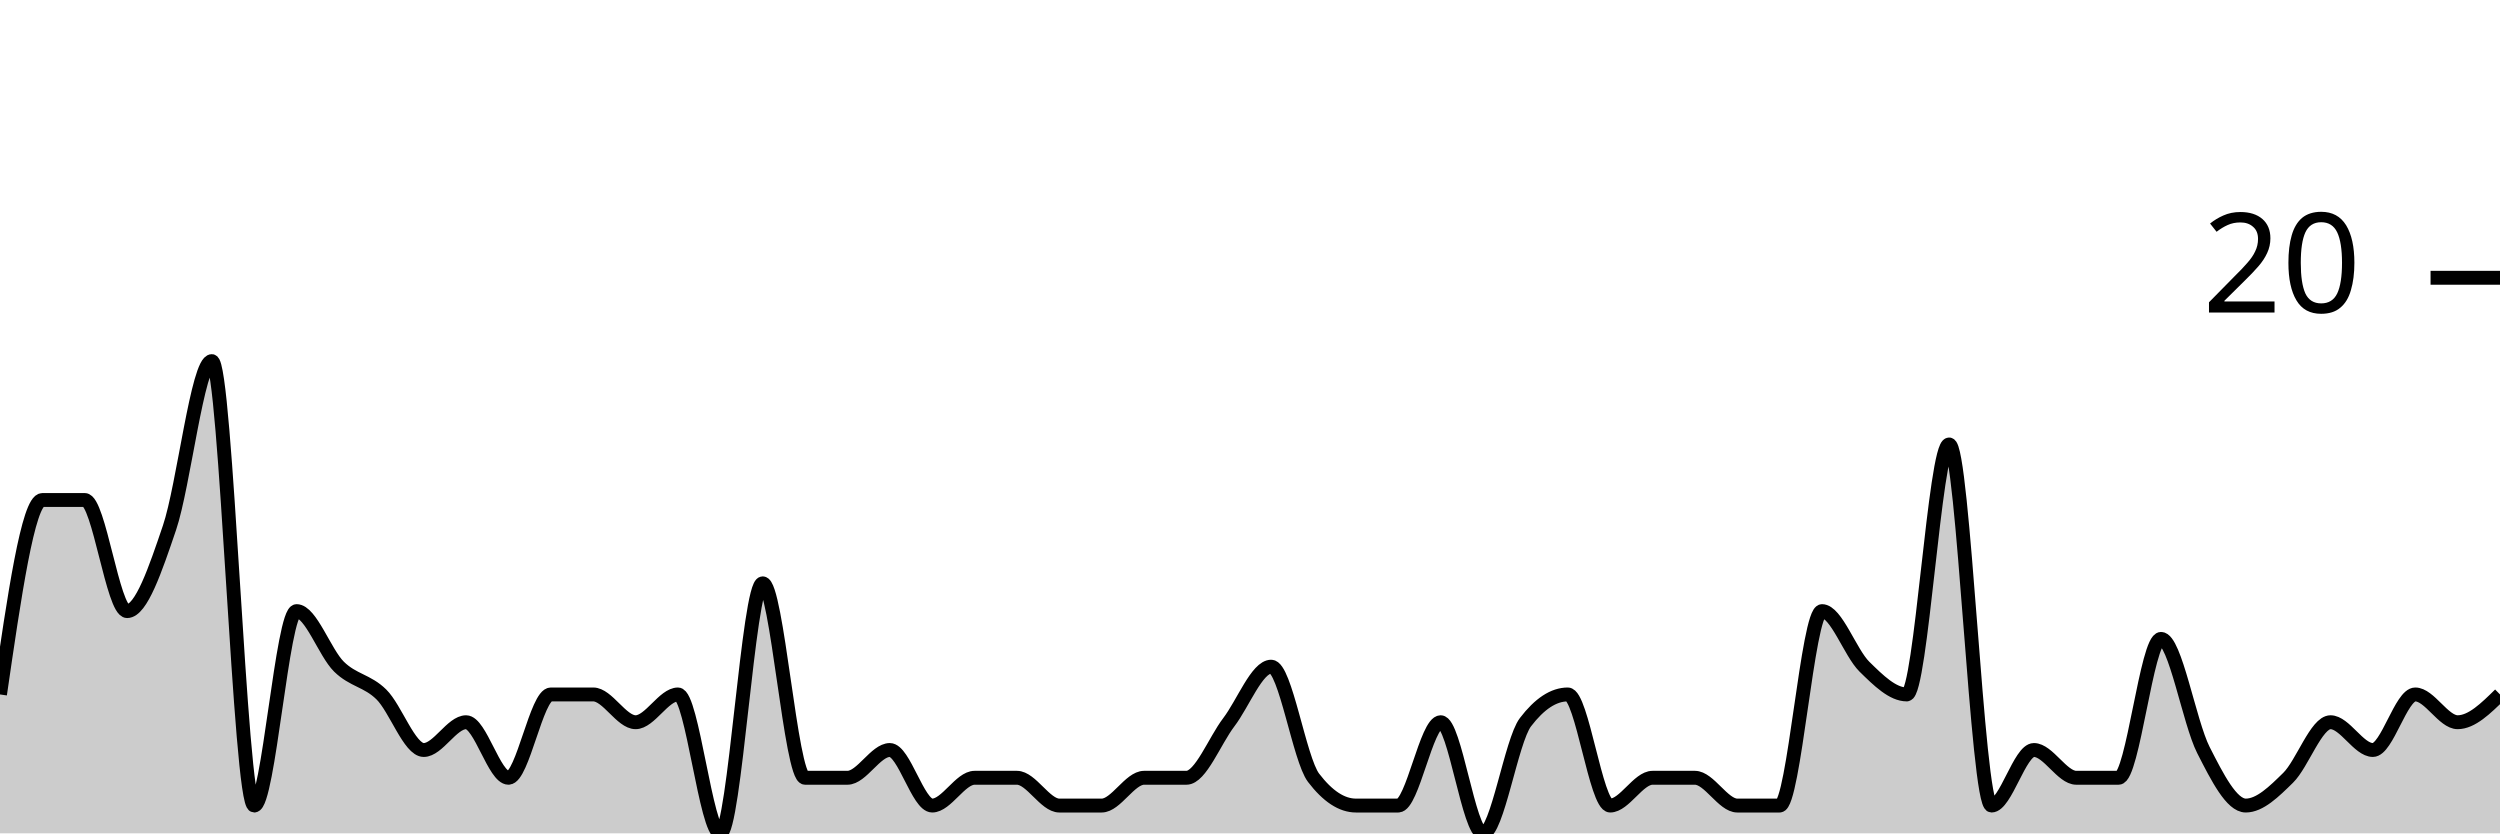
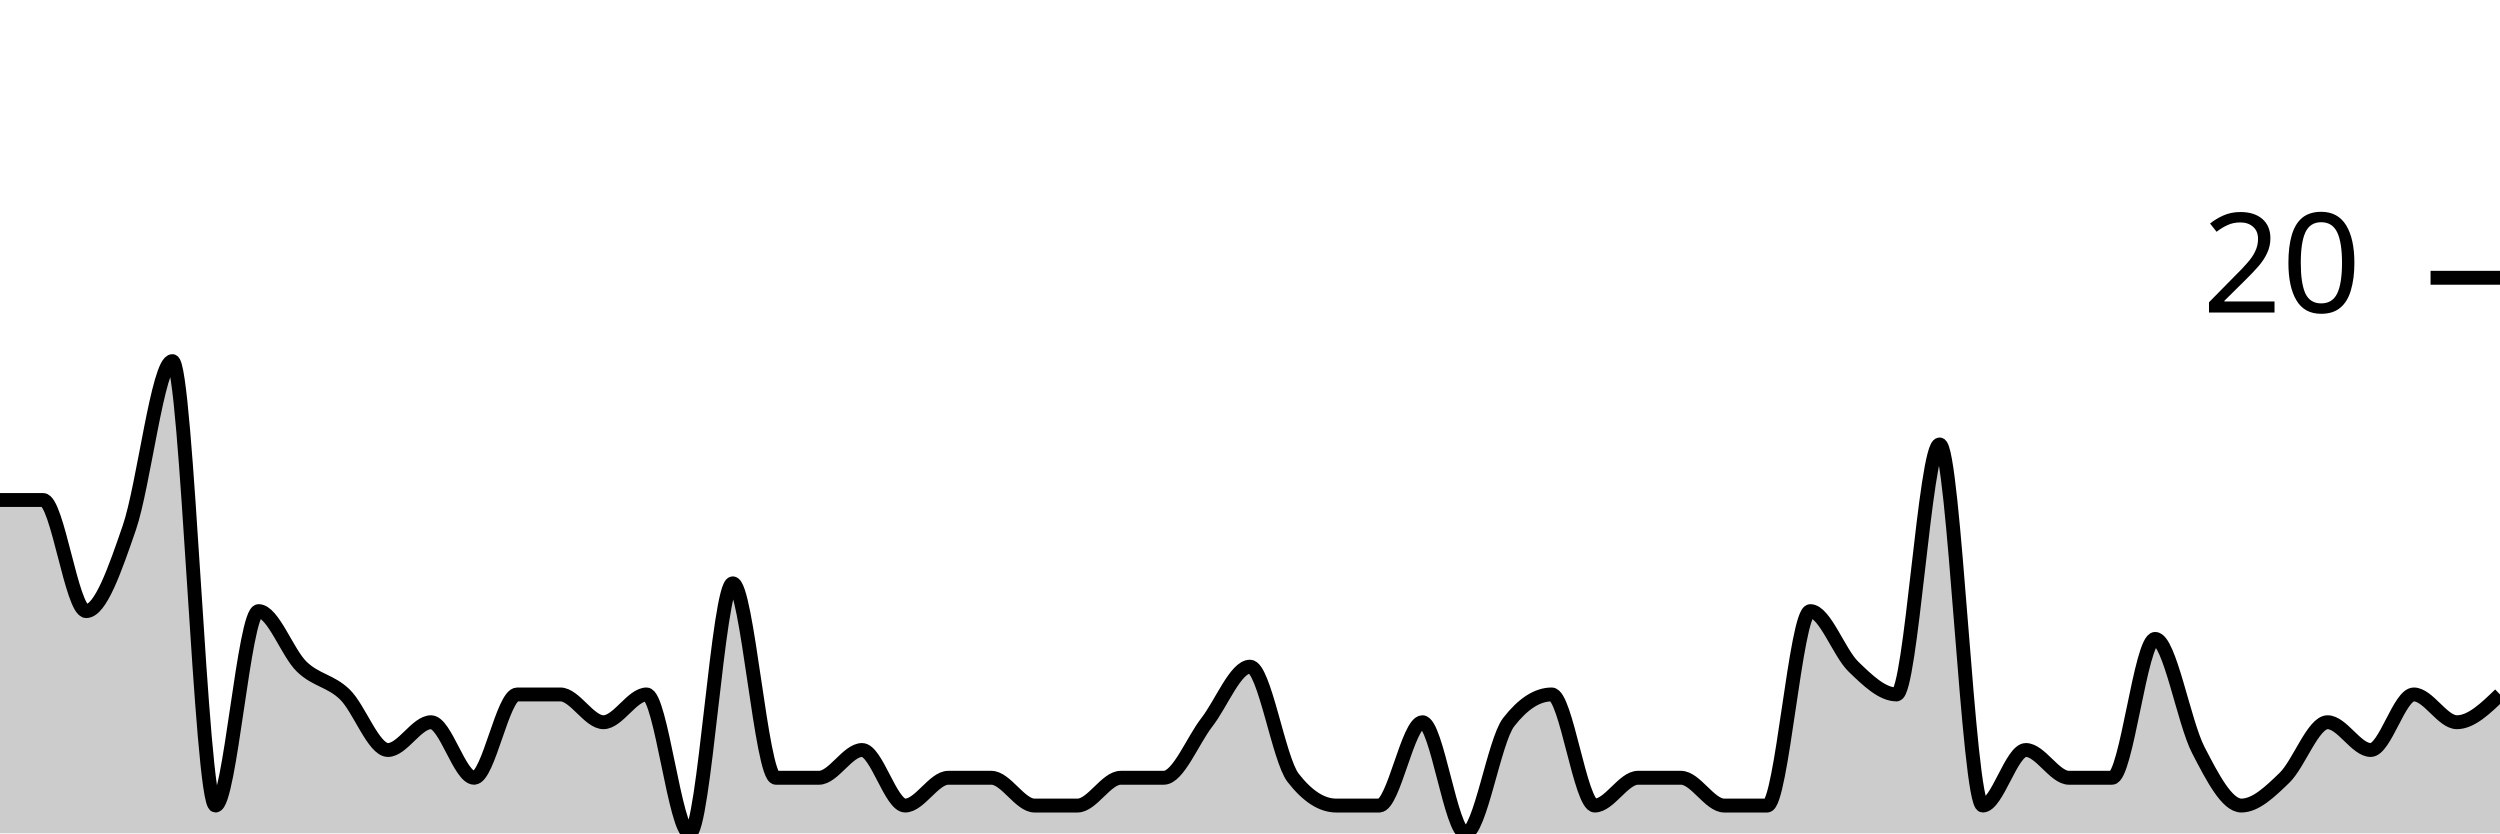
<svg xmlns="http://www.w3.org/2000/svg" viewBox="0 0 180 60">
  <g transform="translate(0,20)">
-     <path class="area" fill="rgba(0, 0, 0, 0.2)" d="M0,30C1.017,23,2.034,16,3.051,16C4.068,16,5.085,16,6.102,16C7.119,16,8.136,24,9.153,24C10.169,24,11.186,21,12.203,18C13.22,15,14.237,6,15.254,6C16.271,6,17.288,38,18.305,38C19.322,38,20.339,24,21.356,24C22.373,24,23.39,27,24.407,28C25.424,29,26.441,29,27.458,30C28.475,31,29.492,34,30.508,34C31.525,34,32.542,32,33.559,32C34.576,32,35.593,36,36.61,36C37.627,36,38.644,30,39.661,30C40.678,30,41.695,30,42.712,30C43.729,30,44.746,32,45.763,32C46.78,32,47.797,30,48.814,30C49.831,30,50.847,40,51.864,40C52.881,40,53.898,22,54.915,22C55.932,22,56.949,36,57.966,36C58.983,36,60,36,61.017,36C62.034,36,63.051,34,64.068,34C65.085,34,66.102,38,67.119,38C68.136,38,69.153,36,70.169,36C71.186,36,72.203,36,73.22,36C74.237,36,75.254,38,76.271,38C77.288,38,78.305,38,79.322,38C80.339,38,81.356,36,82.373,36C83.39,36,84.407,36,85.424,36C86.441,36,87.458,33.333,88.475,32C89.492,30.667,90.508,28,91.525,28C92.542,28,93.559,34.667,94.576,36C95.593,37.333,96.61,38,97.627,38C98.644,38,99.661,38,100.678,38C101.695,38,102.712,32,103.729,32C104.746,32,105.763,40,106.78,40C107.797,40,108.814,33.333,109.831,32C110.847,30.667,111.864,30,112.881,30C113.898,30,114.915,38,115.932,38C116.949,38,117.966,36,118.983,36C120,36,121.017,36,122.034,36C123.051,36,124.068,38,125.085,38C126.102,38,127.119,38,128.136,38C129.153,38,130.169,24,131.186,24C132.203,24,133.22,27,134.237,28C135.254,29,136.271,30,137.288,30C138.305,30,139.322,12,140.339,12C141.356,12,142.373,38,143.39,38C144.407,38,145.424,34,146.441,34C147.458,34,148.475,36,149.492,36C150.508,36,151.525,36,152.542,36C153.559,36,154.576,26,155.593,26C156.61,26,157.627,32,158.644,34C159.661,36,160.678,38,161.695,38C162.712,38,163.729,37,164.746,36C165.763,35,166.78,32,167.797,32C168.814,32,169.831,34,170.847,34C171.864,34,172.881,30,173.898,30C174.915,30,175.932,32,176.949,32C177.966,32,178.983,31,180,30L180,40C178.983,40,177.966,40,176.949,40C175.932,40,174.915,40,173.898,40C172.881,40,171.864,40,170.847,40C169.831,40,168.814,40,167.797,40C166.78,40,165.763,40,164.746,40C163.729,40,162.712,40,161.695,40C160.678,40,159.661,40,158.644,40C157.627,40,156.61,40,155.593,40C154.576,40,153.559,40,152.542,40C151.525,40,150.508,40,149.492,40C148.475,40,147.458,40,146.441,40C145.424,40,144.407,40,143.39,40C142.373,40,141.356,40,140.339,40C139.322,40,138.305,40,137.288,40C136.271,40,135.254,40,134.237,40C133.22,40,132.203,40,131.186,40C130.169,40,129.153,40,128.136,40C127.119,40,126.102,40,125.085,40C124.068,40,123.051,40,122.034,40C121.017,40,120,40,118.983,40C117.966,40,116.949,40,115.932,40C114.915,40,113.898,40,112.881,40C111.864,40,110.847,40,109.831,40C108.814,40,107.797,40,106.78,40C105.763,40,104.746,40,103.729,40C102.712,40,101.695,40,100.678,40C99.661,40,98.644,40,97.627,40C96.61,40,95.593,40,94.576,40C93.559,40,92.542,40,91.525,40C90.508,40,89.492,40,88.475,40C87.458,40,86.441,40,85.424,40C84.407,40,83.39,40,82.373,40C81.356,40,80.339,40,79.322,40C78.305,40,77.288,40,76.271,40C75.254,40,74.237,40,73.22,40C72.203,40,71.186,40,70.169,40C69.153,40,68.136,40,67.119,40C66.102,40,65.085,40,64.068,40C63.051,40,62.034,40,61.017,40C60,40,58.983,40,57.966,40C56.949,40,55.932,40,54.915,40C53.898,40,52.881,40,51.864,40C50.847,40,49.831,40,48.814,40C47.797,40,46.78,40,45.763,40C44.746,40,43.729,40,42.712,40C41.695,40,40.678,40,39.661,40C38.644,40,37.627,40,36.61,40C35.593,40,34.576,40,33.559,40C32.542,40,31.525,40,30.508,40C29.492,40,28.475,40,27.458,40C26.441,40,25.424,40,24.407,40C23.39,40,22.373,40,21.356,40C20.339,40,19.322,40,18.305,40C17.288,40,16.271,40,15.254,40C14.237,40,13.22,40,12.203,40C11.186,40,10.169,40,9.153,40C8.136,40,7.119,40,6.102,40C5.085,40,4.068,40,3.051,40C2.034,40,1.017,40,0,40Z" />
-     <path class="line" stroke="black" fill="none" d="M0,30C1.017,23,2.034,16,3.051,16C4.068,16,5.085,16,6.102,16C7.119,16,8.136,24,9.153,24C10.169,24,11.186,21,12.203,18C13.22,15,14.237,6,15.254,6C16.271,6,17.288,38,18.305,38C19.322,38,20.339,24,21.356,24C22.373,24,23.39,27,24.407,28C25.424,29,26.441,29,27.458,30C28.475,31,29.492,34,30.508,34C31.525,34,32.542,32,33.559,32C34.576,32,35.593,36,36.61,36C37.627,36,38.644,30,39.661,30C40.678,30,41.695,30,42.712,30C43.729,30,44.746,32,45.763,32C46.78,32,47.797,30,48.814,30C49.831,30,50.847,40,51.864,40C52.881,40,53.898,22,54.915,22C55.932,22,56.949,36,57.966,36C58.983,36,60,36,61.017,36C62.034,36,63.051,34,64.068,34C65.085,34,66.102,38,67.119,38C68.136,38,69.153,36,70.169,36C71.186,36,72.203,36,73.22,36C74.237,36,75.254,38,76.271,38C77.288,38,78.305,38,79.322,38C80.339,38,81.356,36,82.373,36C83.39,36,84.407,36,85.424,36C86.441,36,87.458,33.333,88.475,32C89.492,30.667,90.508,28,91.525,28C92.542,28,93.559,34.667,94.576,36C95.593,37.333,96.61,38,97.627,38C98.644,38,99.661,38,100.678,38C101.695,38,102.712,32,103.729,32C104.746,32,105.763,40,106.78,40C107.797,40,108.814,33.333,109.831,32C110.847,30.667,111.864,30,112.881,30C113.898,30,114.915,38,115.932,38C116.949,38,117.966,36,118.983,36C120,36,121.017,36,122.034,36C123.051,36,124.068,38,125.085,38C126.102,38,127.119,38,128.136,38C129.153,38,130.169,24,131.186,24C132.203,24,133.22,27,134.237,28C135.254,29,136.271,30,137.288,30C138.305,30,139.322,12,140.339,12C141.356,12,142.373,38,143.39,38C144.407,38,145.424,34,146.441,34C147.458,34,148.475,36,149.492,36C150.508,36,151.525,36,152.542,36C153.559,36,154.576,26,155.593,26C156.61,26,157.627,32,158.644,34C159.661,36,160.678,38,161.695,38C162.712,38,163.729,37,164.746,36C165.763,35,166.78,32,167.797,32C168.814,32,169.831,34,170.847,34C171.864,34,172.881,30,173.898,30C174.915,30,175.932,32,176.949,32C177.966,32,178.983,31,180,30" />
+     <path class="area" fill="rgba(0, 0, 0, 0.2)" d="M0,16C1.034,16,2.069,16,3.103,16C4.138,16,5.172,24,6.207,24C7.241,24,8.276,21,9.31,18C10.345,15,11.379,6,12.414,6C13.448,6,14.483,38,15.517,38C16.552,38,17.586,24,18.621,24C19.655,24,20.69,27,21.724,28C22.759,29,23.793,29,24.828,30C25.862,31,26.897,34,27.931,34C28.966,34,30,32,31.034,32C32.069,32,33.103,36,34.138,36C35.172,36,36.207,30,37.241,30C38.276,30,39.31,30,40.345,30C41.379,30,42.414,32,43.448,32C44.483,32,45.517,30,46.552,30C47.586,30,48.621,40,49.655,40C50.69,40,51.724,22,52.759,22C53.793,22,54.828,36,55.862,36C56.897,36,57.931,36,58.966,36C60,36,61.034,34,62.069,34C63.103,34,64.138,38,65.172,38C66.207,38,67.241,36,68.276,36C69.31,36,70.345,36,71.379,36C72.414,36,73.448,38,74.483,38C75.517,38,76.552,38,77.586,38C78.621,38,79.655,36,80.69,36C81.724,36,82.759,36,83.793,36C84.828,36,85.862,33.333,86.897,32C87.931,30.667,88.966,28,90,28C91.034,28,92.069,34.667,93.103,36C94.138,37.333,95.172,38,96.207,38C97.241,38,98.276,38,99.31,38C100.345,38,101.379,32,102.414,32C103.448,32,104.483,40,105.517,40C106.552,40,107.586,33.333,108.621,32C109.655,30.667,110.69,30,111.724,30C112.759,30,113.793,38,114.828,38C115.862,38,116.897,36,117.931,36C118.966,36,120,36,121.034,36C122.069,36,123.103,38,124.138,38C125.172,38,126.207,38,127.241,38C128.276,38,129.31,24,130.345,24C131.379,24,132.414,27,133.448,28C134.483,29,135.517,30,136.552,30C137.586,30,138.621,12,139.655,12C140.69,12,141.724,38,142.759,38C143.793,38,144.828,34,145.862,34C146.897,34,147.931,36,148.966,36C150,36,151.034,36,152.069,36C153.103,36,154.138,26,155.172,26C156.207,26,157.241,32,158.276,34C159.31,36,160.345,38,161.379,38C162.414,38,163.448,37,164.483,36C165.517,35,166.552,32,167.586,32C168.621,32,169.655,34,170.69,34C171.724,34,172.759,30,173.793,30C174.828,30,175.862,32,176.897,32C177.931,32,178.966,31,180,30L180,40C178.966,40,177.931,40,176.897,40C175.862,40,174.828,40,173.793,40C172.759,40,171.724,40,170.69,40C169.655,40,168.621,40,167.586,40C166.552,40,165.517,40,164.483,40C163.448,40,162.414,40,161.379,40C160.345,40,159.31,40,158.276,40C157.241,40,156.207,40,155.172,40C154.138,40,153.103,40,152.069,40C151.034,40,150,40,148.966,40C147.931,40,146.897,40,145.862,40C144.828,40,143.793,40,142.759,40C141.724,40,140.69,40,139.655,40C138.621,40,137.586,40,136.552,40C135.517,40,134.483,40,133.448,40C132.414,40,131.379,40,130.345,40C129.31,40,128.276,40,127.241,40C126.207,40,125.172,40,124.138,40C123.103,40,122.069,40,121.034,40C120,40,118.966,40,117.931,40C116.897,40,115.862,40,114.828,40C113.793,40,112.759,40,111.724,40C110.69,40,109.655,40,108.621,40C107.586,40,106.552,40,105.517,40C104.483,40,103.448,40,102.414,40C101.379,40,100.345,40,99.31,40C98.276,40,97.241,40,96.207,40C95.172,40,94.138,40,93.103,40C92.069,40,91.034,40,90,40C88.966,40,87.931,40,86.897,40C85.862,40,84.828,40,83.793,40C82.759,40,81.724,40,80.69,40C79.655,40,78.621,40,77.586,40C76.552,40,75.517,40,74.483,40C73.448,40,72.414,40,71.379,40C70.345,40,69.31,40,68.276,40C67.241,40,66.207,40,65.172,40C64.138,40,63.103,40,62.069,40C61.034,40,60,40,58.966,40C57.931,40,56.897,40,55.862,40C54.828,40,53.793,40,52.759,40C51.724,40,50.69,40,49.655,40C48.621,40,47.586,40,46.552,40C45.517,40,44.483,40,43.448,40C42.414,40,41.379,40,40.345,40C39.31,40,38.276,40,37.241,40C36.207,40,35.172,40,34.138,40C33.103,40,32.069,40,31.034,40C30,40,28.966,40,27.931,40C26.897,40,25.862,40,24.828,40C23.793,40,22.759,40,21.724,40C20.69,40,19.655,40,18.621,40C17.586,40,16.552,40,15.517,40C14.483,40,13.448,40,12.414,40C11.379,40,10.345,40,9.31,40C8.276,40,7.241,40,6.207,40C5.172,40,4.138,40,3.103,40C2.069,40,1.034,40,0,40Z" />
+     <path class="line" stroke="black" fill="none" d="M0,16C1.034,16,2.069,16,3.103,16C4.138,16,5.172,24,6.207,24C7.241,24,8.276,21,9.31,18C10.345,15,11.379,6,12.414,6C13.448,6,14.483,38,15.517,38C16.552,38,17.586,24,18.621,24C19.655,24,20.69,27,21.724,28C22.759,29,23.793,29,24.828,30C25.862,31,26.897,34,27.931,34C28.966,34,30,32,31.034,32C32.069,32,33.103,36,34.138,36C35.172,36,36.207,30,37.241,30C38.276,30,39.31,30,40.345,30C41.379,30,42.414,32,43.448,32C44.483,32,45.517,30,46.552,30C47.586,30,48.621,40,49.655,40C50.69,40,51.724,22,52.759,22C53.793,22,54.828,36,55.862,36C56.897,36,57.931,36,58.966,36C60,36,61.034,34,62.069,34C63.103,34,64.138,38,65.172,38C66.207,38,67.241,36,68.276,36C69.31,36,70.345,36,71.379,36C72.414,36,73.448,38,74.483,38C75.517,38,76.552,38,77.586,38C78.621,38,79.655,36,80.69,36C81.724,36,82.759,36,83.793,36C84.828,36,85.862,33.333,86.897,32C87.931,30.667,88.966,28,90,28C91.034,28,92.069,34.667,93.103,36C94.138,37.333,95.172,38,96.207,38C97.241,38,98.276,38,99.31,38C100.345,38,101.379,32,102.414,32C103.448,32,104.483,40,105.517,40C106.552,40,107.586,33.333,108.621,32C109.655,30.667,110.69,30,111.724,30C112.759,30,113.793,38,114.828,38C115.862,38,116.897,36,117.931,36C118.966,36,120,36,121.034,36C122.069,36,123.103,38,124.138,38C125.172,38,126.207,38,127.241,38C128.276,38,129.31,24,130.345,24C131.379,24,132.414,27,133.448,28C134.483,29,135.517,30,136.552,30C137.586,30,138.621,12,139.655,12C140.69,12,141.724,38,142.759,38C143.793,38,144.828,34,145.862,34C146.897,34,147.931,36,148.966,36C150,36,151.034,36,152.069,36C153.103,36,154.138,26,155.172,26C156.207,26,157.241,32,158.276,34C159.31,36,160.345,38,161.379,38C162.414,38,163.448,37,164.483,36C165.517,35,166.552,32,167.586,32C168.621,32,169.655,34,170.69,34C171.724,34,172.759,30,173.793,30C174.828,30,175.862,32,176.897,32C177.931,32,178.966,31,180,30" />
    <path class="axis-ceiling" stroke-width="1" stroke="black" fill="none" d="M175,0L180,0" />
    <text class="axis-ceiling-label" font-family="sans-serif" text-anchor="end" font-size="10px" x="170" y="2.5">20</text>
  </g>
</svg>
